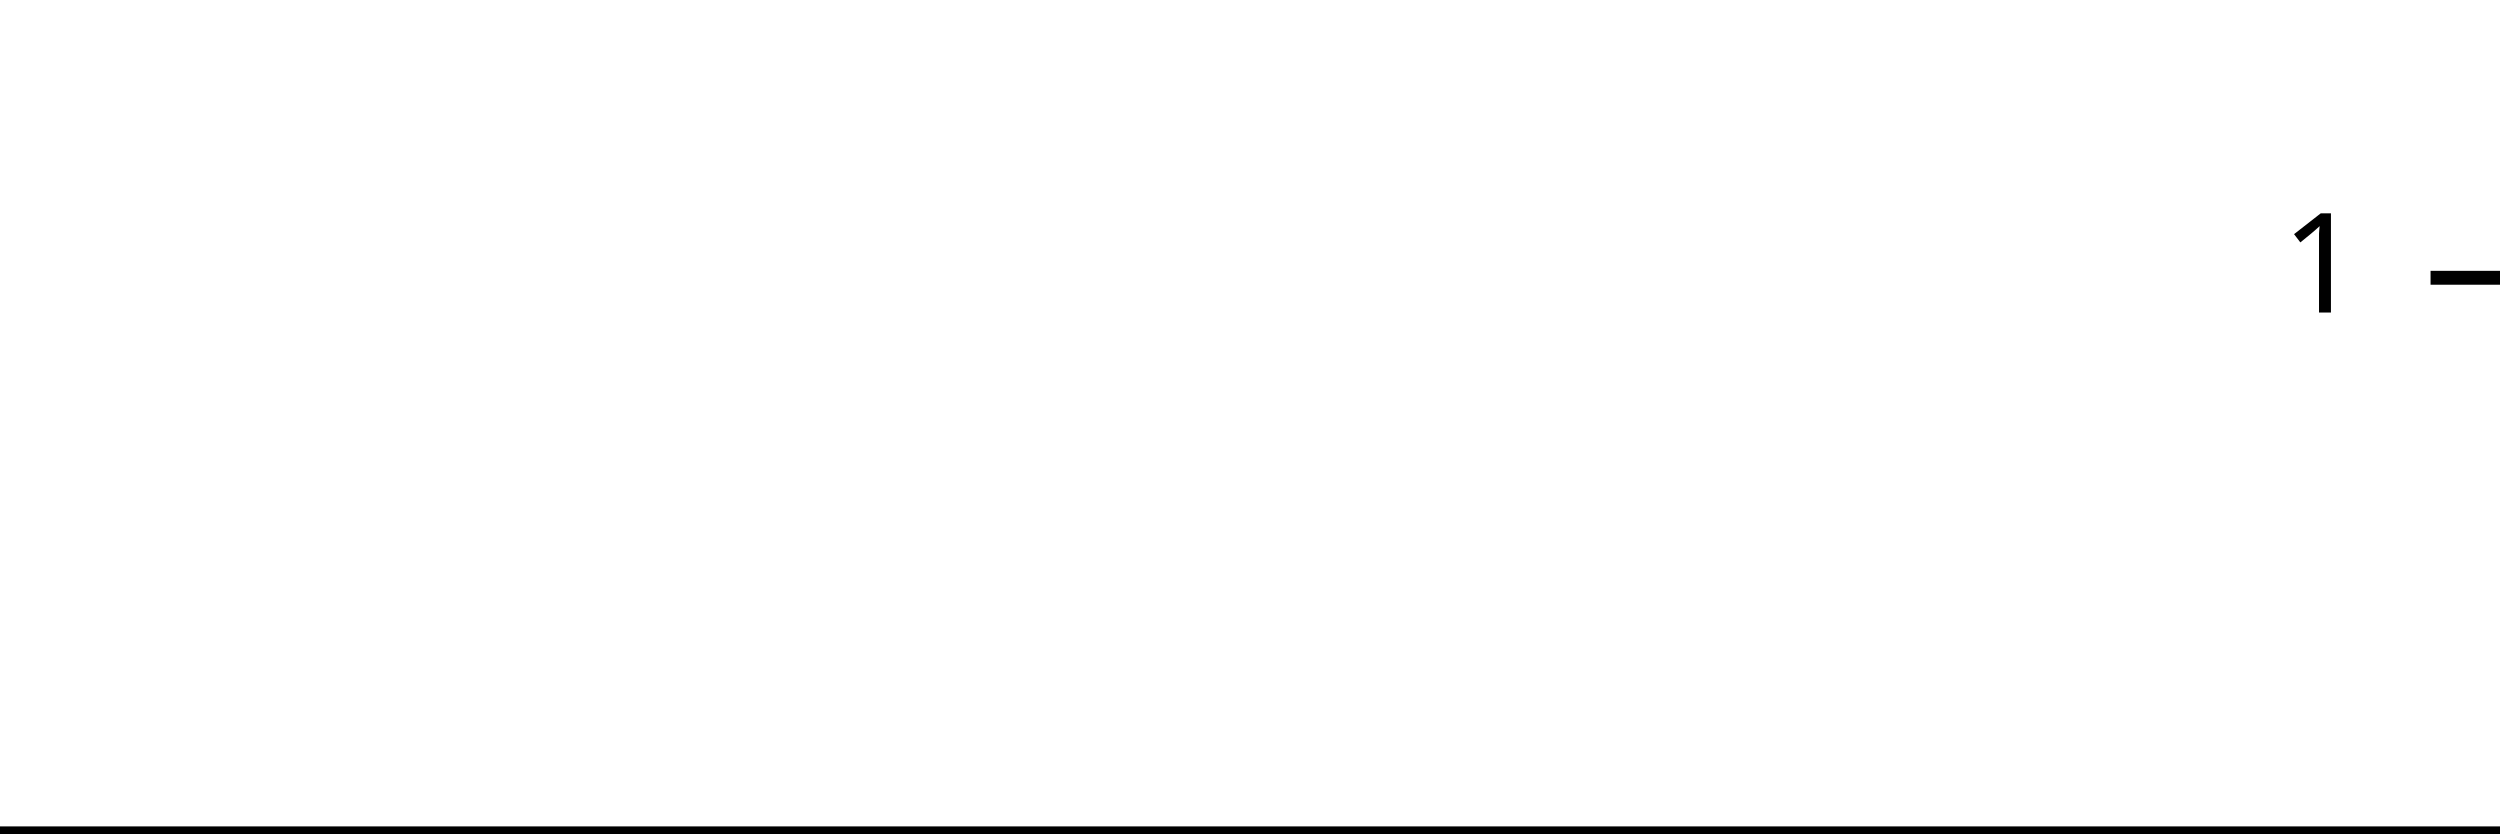
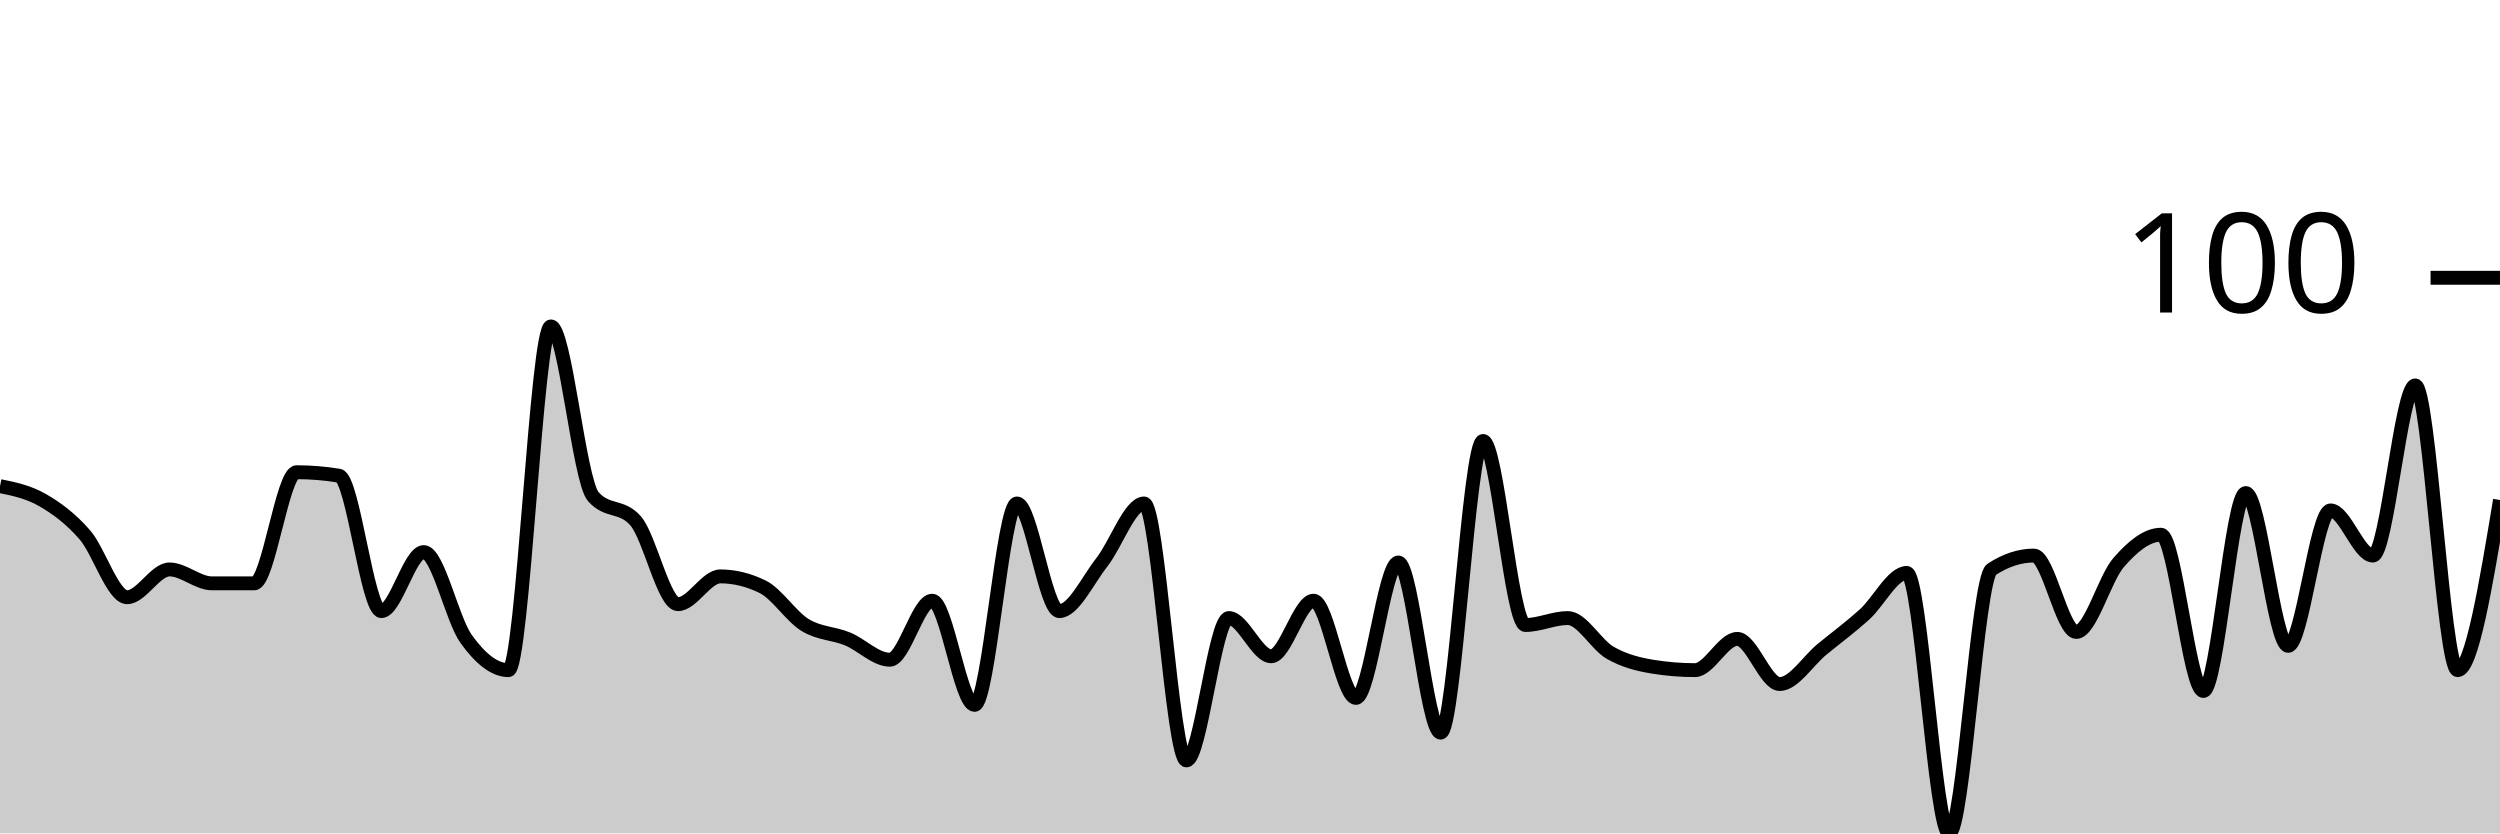
<svg xmlns="http://www.w3.org/2000/svg" viewBox="0 0 180 60">
  <g transform="translate(0,20)">
-     <path class="area" fill="rgba(0, 0, 0, 0.2)" d="M0,40C1.034,40,2.069,40,3.103,40C4.138,40,5.172,40,6.207,40C7.241,40,8.276,40,9.31,40C10.345,40,11.379,40,12.414,40C13.448,40,14.483,40,15.517,40C16.552,40,17.586,40,18.621,40C19.655,40,20.69,40,21.724,40C22.759,40,23.793,40,24.828,40C25.862,40,26.897,40,27.931,40C28.966,40,30,40,31.034,40C32.069,40,33.103,40,34.138,40C35.172,40,36.207,40,37.241,40C38.276,40,39.31,40,40.345,40C41.379,40,42.414,40,43.448,40C44.483,40,45.517,40,46.552,40C47.586,40,48.621,40,49.655,40C50.69,40,51.724,40,52.759,40C53.793,40,54.828,40,55.862,40C56.897,40,57.931,40,58.966,40C60,40,61.034,40,62.069,40C63.103,40,64.138,40,65.172,40C66.207,40,67.241,40,68.276,40C69.31,40,70.345,40,71.379,40C72.414,40,73.448,40,74.483,40C75.517,40,76.552,40,77.586,40C78.621,40,79.655,40,80.69,40C81.724,40,82.759,40,83.793,40C84.828,40,85.862,40,86.897,40C87.931,40,88.966,40,90,40C91.034,40,92.069,40,93.103,40C94.138,40,95.172,40,96.207,40C97.241,40,98.276,40,99.31,40C100.345,40,101.379,40,102.414,40C103.448,40,104.483,40,105.517,40C106.552,40,107.586,40,108.621,40C109.655,40,110.69,40,111.724,40C112.759,40,113.793,40,114.828,40C115.862,40,116.897,40,117.931,40C118.966,40,120,40,121.034,40C122.069,40,123.103,40,124.138,40C125.172,40,126.207,40,127.241,40C128.276,40,129.31,40,130.345,40C131.379,40,132.414,40,133.448,40C134.483,40,135.517,40,136.552,40C137.586,40,138.621,40,139.655,40C140.69,40,141.724,40,142.759,40C143.793,40,144.828,40,145.862,40C146.897,40,147.931,40,148.966,40C150,40,151.034,40,152.069,40C153.103,40,154.138,40,155.172,40C156.207,40,157.241,40,158.276,40C159.31,40,160.345,40,161.379,40C162.414,40,163.448,40,164.483,40C165.517,40,166.552,40,167.586,40C168.621,40,169.655,40,170.69,40C171.724,40,172.759,40,173.793,40C174.828,40,175.862,40,176.897,40C177.931,40,178.966,40,180,40L180,40C178.966,40,177.931,40,176.897,40C175.862,40,174.828,40,173.793,40C172.759,40,171.724,40,170.69,40C169.655,40,168.621,40,167.586,40C166.552,40,165.517,40,164.483,40C163.448,40,162.414,40,161.379,40C160.345,40,159.31,40,158.276,40C157.241,40,156.207,40,155.172,40C154.138,40,153.103,40,152.069,40C151.034,40,150,40,148.966,40C147.931,40,146.897,40,145.862,40C144.828,40,143.793,40,142.759,40C141.724,40,140.69,40,139.655,40C138.621,40,137.586,40,136.552,40C135.517,40,134.483,40,133.448,40C132.414,40,131.379,40,130.345,40C129.31,40,128.276,40,127.241,40C126.207,40,125.172,40,124.138,40C123.103,40,122.069,40,121.034,40C120,40,118.966,40,117.931,40C116.897,40,115.862,40,114.828,40C113.793,40,112.759,40,111.724,40C110.69,40,109.655,40,108.621,40C107.586,40,106.552,40,105.517,40C104.483,40,103.448,40,102.414,40C101.379,40,100.345,40,99.31,40C98.276,40,97.241,40,96.207,40C95.172,40,94.138,40,93.103,40C92.069,40,91.034,40,90,40C88.966,40,87.931,40,86.897,40C85.862,40,84.828,40,83.793,40C82.759,40,81.724,40,80.69,40C79.655,40,78.621,40,77.586,40C76.552,40,75.517,40,74.483,40C73.448,40,72.414,40,71.379,40C70.345,40,69.31,40,68.276,40C67.241,40,66.207,40,65.172,40C64.138,40,63.103,40,62.069,40C61.034,40,60,40,58.966,40C57.931,40,56.897,40,55.862,40C54.828,40,53.793,40,52.759,40C51.724,40,50.69,40,49.655,40C48.621,40,47.586,40,46.552,40C45.517,40,44.483,40,43.448,40C42.414,40,41.379,40,40.345,40C39.31,40,38.276,40,37.241,40C36.207,40,35.172,40,34.138,40C33.103,40,32.069,40,31.034,40C30,40,28.966,40,27.931,40C26.897,40,25.862,40,24.828,40C23.793,40,22.759,40,21.724,40C20.69,40,19.655,40,18.621,40C17.586,40,16.552,40,15.517,40C14.483,40,13.448,40,12.414,40C11.379,40,10.345,40,9.31,40C8.276,40,7.241,40,6.207,40C5.172,40,4.138,40,3.103,40C2.069,40,1.034,40,0,40Z" />
-     <path class="line" stroke="black" fill="none" d="M0,40C1.034,40,2.069,40,3.103,40C4.138,40,5.172,40,6.207,40C7.241,40,8.276,40,9.31,40C10.345,40,11.379,40,12.414,40C13.448,40,14.483,40,15.517,40C16.552,40,17.586,40,18.621,40C19.655,40,20.69,40,21.724,40C22.759,40,23.793,40,24.828,40C25.862,40,26.897,40,27.931,40C28.966,40,30,40,31.034,40C32.069,40,33.103,40,34.138,40C35.172,40,36.207,40,37.241,40C38.276,40,39.31,40,40.345,40C41.379,40,42.414,40,43.448,40C44.483,40,45.517,40,46.552,40C47.586,40,48.621,40,49.655,40C50.69,40,51.724,40,52.759,40C53.793,40,54.828,40,55.862,40C56.897,40,57.931,40,58.966,40C60,40,61.034,40,62.069,40C63.103,40,64.138,40,65.172,40C66.207,40,67.241,40,68.276,40C69.31,40,70.345,40,71.379,40C72.414,40,73.448,40,74.483,40C75.517,40,76.552,40,77.586,40C78.621,40,79.655,40,80.69,40C81.724,40,82.759,40,83.793,40C84.828,40,85.862,40,86.897,40C87.931,40,88.966,40,90,40C91.034,40,92.069,40,93.103,40C94.138,40,95.172,40,96.207,40C97.241,40,98.276,40,99.31,40C100.345,40,101.379,40,102.414,40C103.448,40,104.483,40,105.517,40C106.552,40,107.586,40,108.621,40C109.655,40,110.69,40,111.724,40C112.759,40,113.793,40,114.828,40C115.862,40,116.897,40,117.931,40C118.966,40,120,40,121.034,40C122.069,40,123.103,40,124.138,40C125.172,40,126.207,40,127.241,40C128.276,40,129.31,40,130.345,40C131.379,40,132.414,40,133.448,40C134.483,40,135.517,40,136.552,40C137.586,40,138.621,40,139.655,40C140.69,40,141.724,40,142.759,40C143.793,40,144.828,40,145.862,40C146.897,40,147.931,40,148.966,40C150,40,151.034,40,152.069,40C153.103,40,154.138,40,155.172,40C156.207,40,157.241,40,158.276,40C159.31,40,160.345,40,161.379,40C162.414,40,163.448,40,164.483,40C165.517,40,166.552,40,167.586,40C168.621,40,169.655,40,170.69,40C171.724,40,172.759,40,173.793,40C174.828,40,175.862,40,176.897,40C177.931,40,178.966,40,180,40" />
+     <path class="area" fill="rgba(0, 0, 0, 0.2)" d="M0,15C1.017,15.208,2.034,15.417,3.051,16C4.068,16.583,5.085,17.333,6.102,18.5C7.119,19.667,8.136,23,9.153,23C10.169,23,11.186,21,12.203,21C13.22,21,14.237,22,15.254,22C16.271,22,17.288,22,18.305,22C19.322,22,20.339,14,21.356,14C22.373,14,23.39,14.083,24.407,14.25C25.424,14.417,26.441,24,27.458,24C28.475,24,29.492,19.75,30.508,19.75C31.525,19.75,32.542,24.583,33.559,26C34.576,27.417,35.593,28.25,36.61,28.25C37.627,28.25,38.644,3.5,39.661,3.5C40.678,3.5,41.695,14.583,42.712,15.75C43.729,16.917,44.746,16.333,45.763,17.5C46.78,18.667,47.797,23.5,48.814,23.5C49.831,23.5,50.847,21.5,51.864,21.5C52.881,21.5,53.898,21.75,54.915,22.25C55.932,22.75,56.949,24.375,57.966,25C58.983,25.625,60,25.583,61.017,26C62.034,26.417,63.051,27.5,64.068,27.5C65.085,27.5,66.102,23.25,67.119,23.25C68.136,23.25,69.153,30.75,70.169,30.75C71.186,30.75,72.203,16.25,73.22,16.25C74.237,16.25,75.254,24,76.271,24C77.288,24,78.305,21.792,79.322,20.5C80.339,19.208,81.356,16.25,82.373,16.25C83.39,16.25,84.407,34.75,85.424,34.75C86.441,34.75,87.458,24.5,88.475,24.5C89.492,24.5,90.508,27.25,91.525,27.25C92.542,27.25,93.559,23.25,94.576,23.25C95.593,23.25,96.61,30.25,97.627,30.25C98.644,30.25,99.661,20.5,100.678,20.5C101.695,20.5,102.712,32.75,103.729,32.75C104.746,32.75,105.763,11.75,106.78,11.75C107.797,11.75,108.814,25,109.831,25C110.847,25,111.864,24.5,112.881,24.5C113.898,24.5,114.915,26.417,115.932,27C116.949,27.583,117.966,27.833,118.983,28C120,28.167,121.017,28.25,122.034,28.25C123.051,28.25,124.068,26,125.085,26C126.102,26,127.119,29.25,128.136,29.25C129.153,29.25,130.169,27.583,131.186,26.75C132.203,25.917,133.22,25.167,134.237,24.25C135.254,23.333,136.271,21.25,137.288,21.25C138.305,21.25,139.322,40,140.339,40C141.356,40,142.373,21.667,143.39,21C144.407,20.333,145.424,20,146.441,20C147.458,20,148.475,25.5,149.492,25.5C150.508,25.5,151.525,21.667,152.542,20.5C153.559,19.333,154.576,18.5,155.593,18.5C156.61,18.5,157.627,29.75,158.644,29.75C159.661,29.75,160.678,15.5,161.695,15.5C162.712,15.5,163.729,26.5,164.746,26.5C165.763,26.5,166.78,16.75,167.797,16.75C168.814,16.75,169.831,20,170.847,20C171.864,20,172.881,7.75,173.898,7.75C174.915,7.75,175.932,28.25,176.949,28.25C177.966,28.25,178.983,22.125,180,16L180,40C178.983,40,177.966,40,176.949,40C175.932,40,174.915,40,173.898,40C172.881,40,171.864,40,170.847,40C169.831,40,168.814,40,167.797,40C166.78,40,165.763,40,164.746,40C163.729,40,162.712,40,161.695,40C160.678,40,159.661,40,158.644,40C157.627,40,156.61,40,155.593,40C154.576,40,153.559,40,152.542,40C151.525,40,150.508,40,149.492,40C148.475,40,147.458,40,146.441,40C145.424,40,144.407,40,143.39,40C142.373,40,141.356,40,140.339,40C139.322,40,138.305,40,137.288,40C136.271,40,135.254,40,134.237,40C133.22,40,132.203,40,131.186,40C130.169,40,129.153,40,128.136,40C127.119,40,126.102,40,125.085,40C124.068,40,123.051,40,122.034,40C121.017,40,120,40,118.983,40C117.966,40,116.949,40,115.932,40C114.915,40,113.898,40,112.881,40C111.864,40,110.847,40,109.831,40C108.814,40,107.797,40,106.78,40C105.763,40,104.746,40,103.729,40C102.712,40,101.695,40,100.678,40C99.661,40,98.644,40,97.627,40C96.61,40,95.593,40,94.576,40C93.559,40,92.542,40,91.525,40C90.508,40,89.492,40,88.475,40C87.458,40,86.441,40,85.424,40C84.407,40,83.39,40,82.373,40C81.356,40,80.339,40,79.322,40C78.305,40,77.288,40,76.271,40C75.254,40,74.237,40,73.22,40C72.203,40,71.186,40,70.169,40C69.153,40,68.136,40,67.119,40C66.102,40,65.085,40,64.068,40C63.051,40,62.034,40,61.017,40C60,40,58.983,40,57.966,40C56.949,40,55.932,40,54.915,40C53.898,40,52.881,40,51.864,40C50.847,40,49.831,40,48.814,40C47.797,40,46.78,40,45.763,40C44.746,40,43.729,40,42.712,40C41.695,40,40.678,40,39.661,40C38.644,40,37.627,40,36.61,40C35.593,40,34.576,40,33.559,40C32.542,40,31.525,40,30.508,40C29.492,40,28.475,40,27.458,40C26.441,40,25.424,40,24.407,40C23.39,40,22.373,40,21.356,40C20.339,40,19.322,40,18.305,40C17.288,40,16.271,40,15.254,40C14.237,40,13.22,40,12.203,40C11.186,40,10.169,40,9.153,40C8.136,40,7.119,40,6.102,40C5.085,40,4.068,40,3.051,40C2.034,40,1.017,40,0,40Z" />
+     <path class="line" stroke="black" fill="none" d="M0,15C1.017,15.208,2.034,15.417,3.051,16C4.068,16.583,5.085,17.333,6.102,18.5C7.119,19.667,8.136,23,9.153,23C10.169,23,11.186,21,12.203,21C13.22,21,14.237,22,15.254,22C16.271,22,17.288,22,18.305,22C19.322,22,20.339,14,21.356,14C22.373,14,23.39,14.083,24.407,14.25C25.424,14.417,26.441,24,27.458,24C28.475,24,29.492,19.75,30.508,19.75C31.525,19.75,32.542,24.583,33.559,26C34.576,27.417,35.593,28.25,36.61,28.25C37.627,28.25,38.644,3.5,39.661,3.5C40.678,3.5,41.695,14.583,42.712,15.75C43.729,16.917,44.746,16.333,45.763,17.5C46.78,18.667,47.797,23.5,48.814,23.5C49.831,23.5,50.847,21.5,51.864,21.5C52.881,21.5,53.898,21.75,54.915,22.25C55.932,22.75,56.949,24.375,57.966,25C58.983,25.625,60,25.583,61.017,26C62.034,26.417,63.051,27.5,64.068,27.5C65.085,27.5,66.102,23.25,67.119,23.25C68.136,23.25,69.153,30.75,70.169,30.75C71.186,30.75,72.203,16.25,73.22,16.25C74.237,16.25,75.254,24,76.271,24C77.288,24,78.305,21.792,79.322,20.5C80.339,19.208,81.356,16.25,82.373,16.25C83.39,16.25,84.407,34.75,85.424,34.75C86.441,34.75,87.458,24.5,88.475,24.5C89.492,24.5,90.508,27.25,91.525,27.25C92.542,27.25,93.559,23.25,94.576,23.25C95.593,23.25,96.61,30.25,97.627,30.25C98.644,30.25,99.661,20.5,100.678,20.5C101.695,20.5,102.712,32.75,103.729,32.75C104.746,32.75,105.763,11.75,106.78,11.75C107.797,11.75,108.814,25,109.831,25C110.847,25,111.864,24.5,112.881,24.5C113.898,24.5,114.915,26.417,115.932,27C116.949,27.583,117.966,27.833,118.983,28C120,28.167,121.017,28.25,122.034,28.25C123.051,28.25,124.068,26,125.085,26C126.102,26,127.119,29.25,128.136,29.25C129.153,29.25,130.169,27.583,131.186,26.75C132.203,25.917,133.22,25.167,134.237,24.25C135.254,23.333,136.271,21.25,137.288,21.25C138.305,21.25,139.322,40,140.339,40C141.356,40,142.373,21.667,143.39,21C144.407,20.333,145.424,20,146.441,20C147.458,20,148.475,25.5,149.492,25.5C150.508,25.5,151.525,21.667,152.542,20.5C153.559,19.333,154.576,18.5,155.593,18.5C156.61,18.5,157.627,29.75,158.644,29.75C159.661,29.75,160.678,15.5,161.695,15.5C162.712,15.5,163.729,26.5,164.746,26.5C165.763,26.5,166.78,16.75,167.797,16.75C168.814,16.75,169.831,20,170.847,20C171.864,20,172.881,7.75,173.898,7.75C174.915,7.75,175.932,28.25,176.949,28.25C177.966,28.25,178.983,22.125,180,16" />
    <path class="axis-ceiling" stroke-width="1" stroke="black" fill="none" d="M175,0L180,0" />
-     <text class="axis-ceiling-label" font-family="sans-serif" text-anchor="end" font-size="10px" x="170" y="2.5">1</text>
+     <text class="axis-ceiling-label" font-family="sans-serif" text-anchor="end" font-size="10px" x="170" y="2.5">100</text>
  </g>
</svg>
